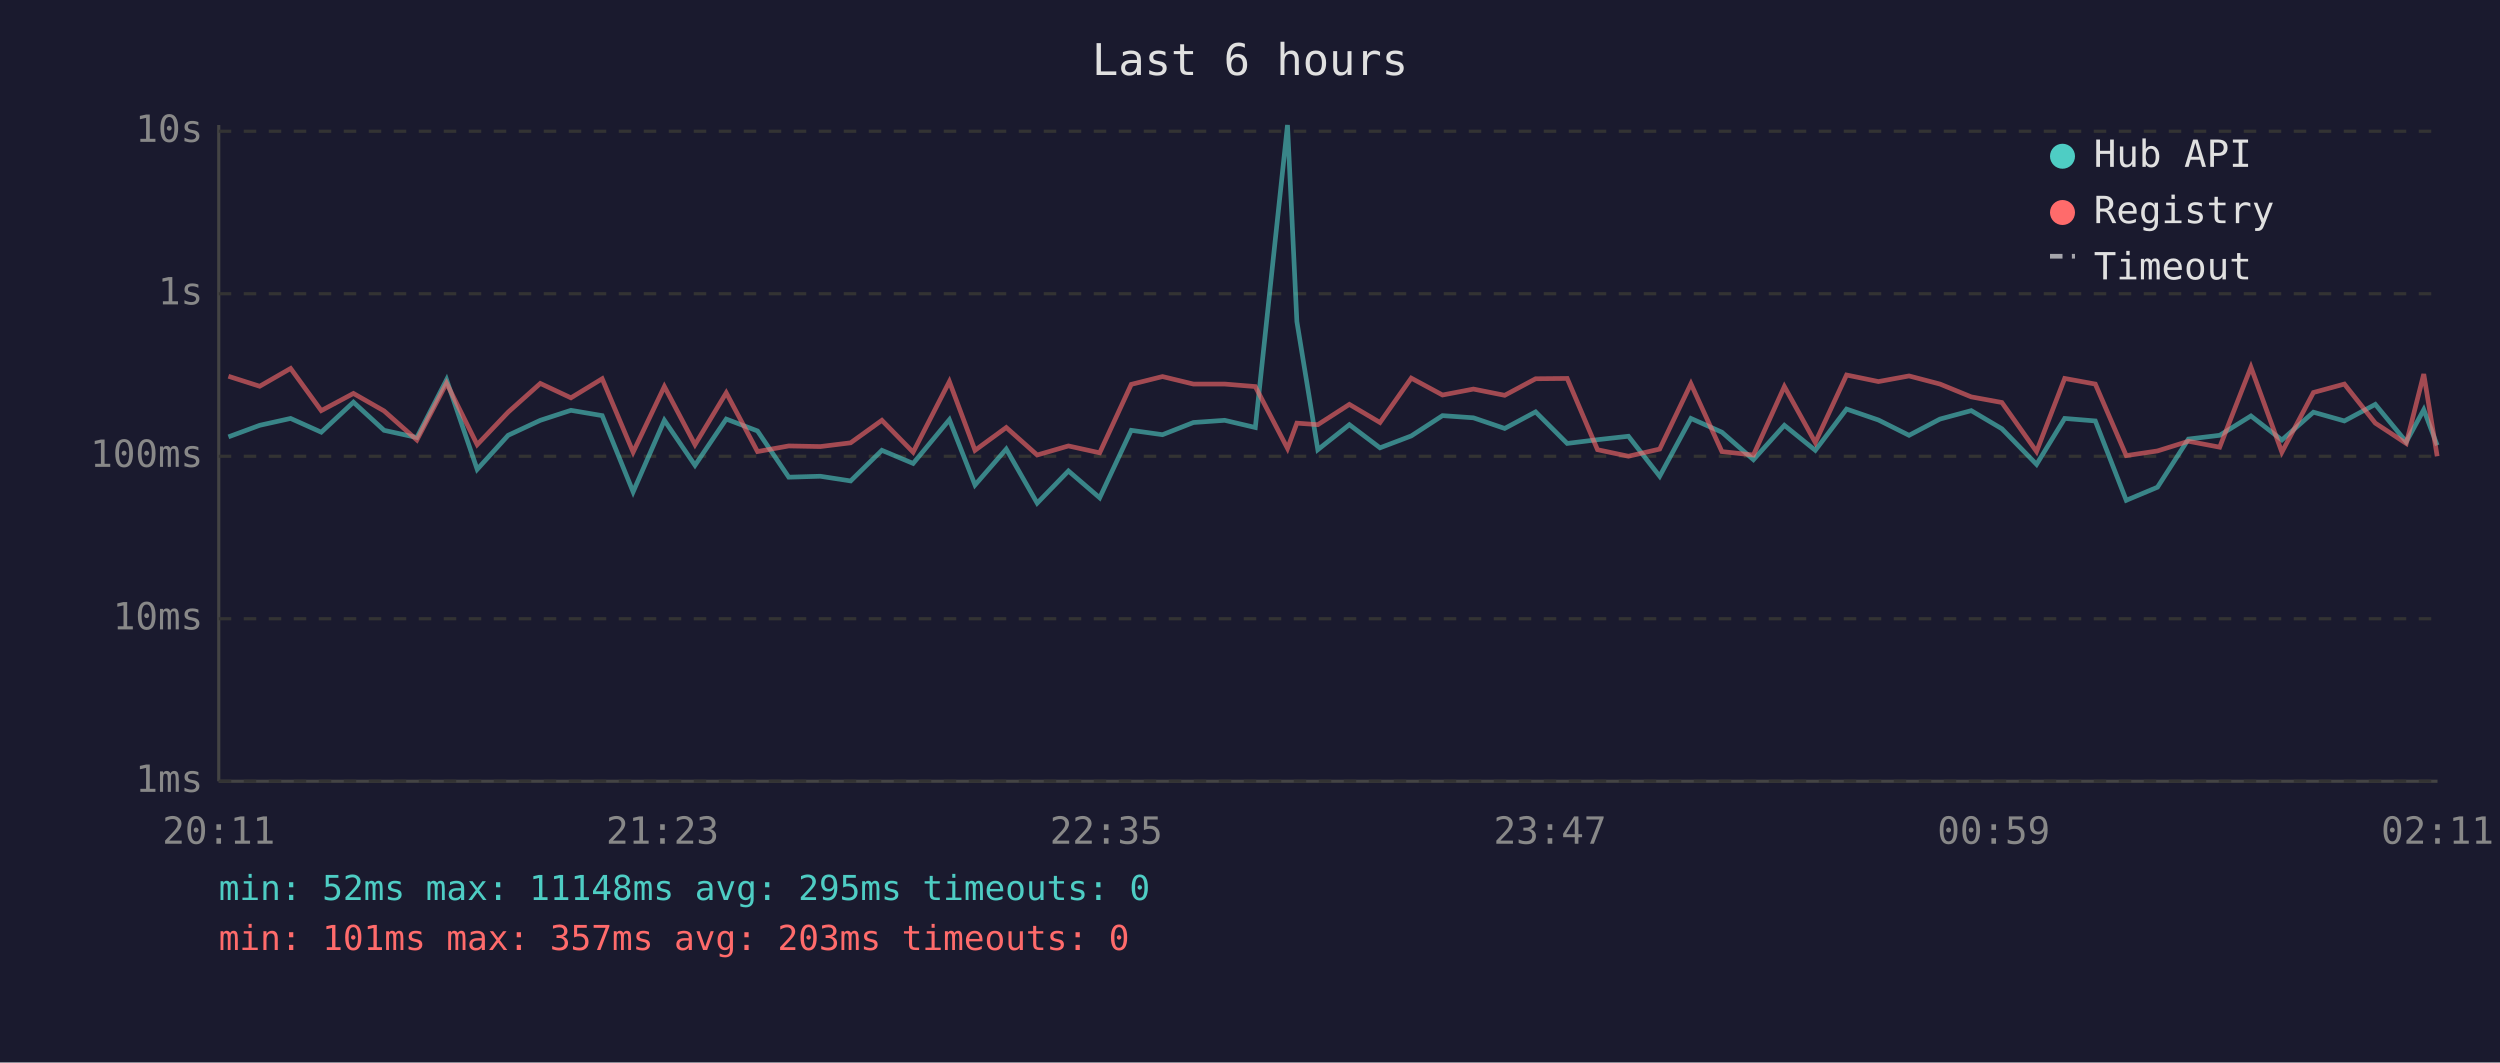
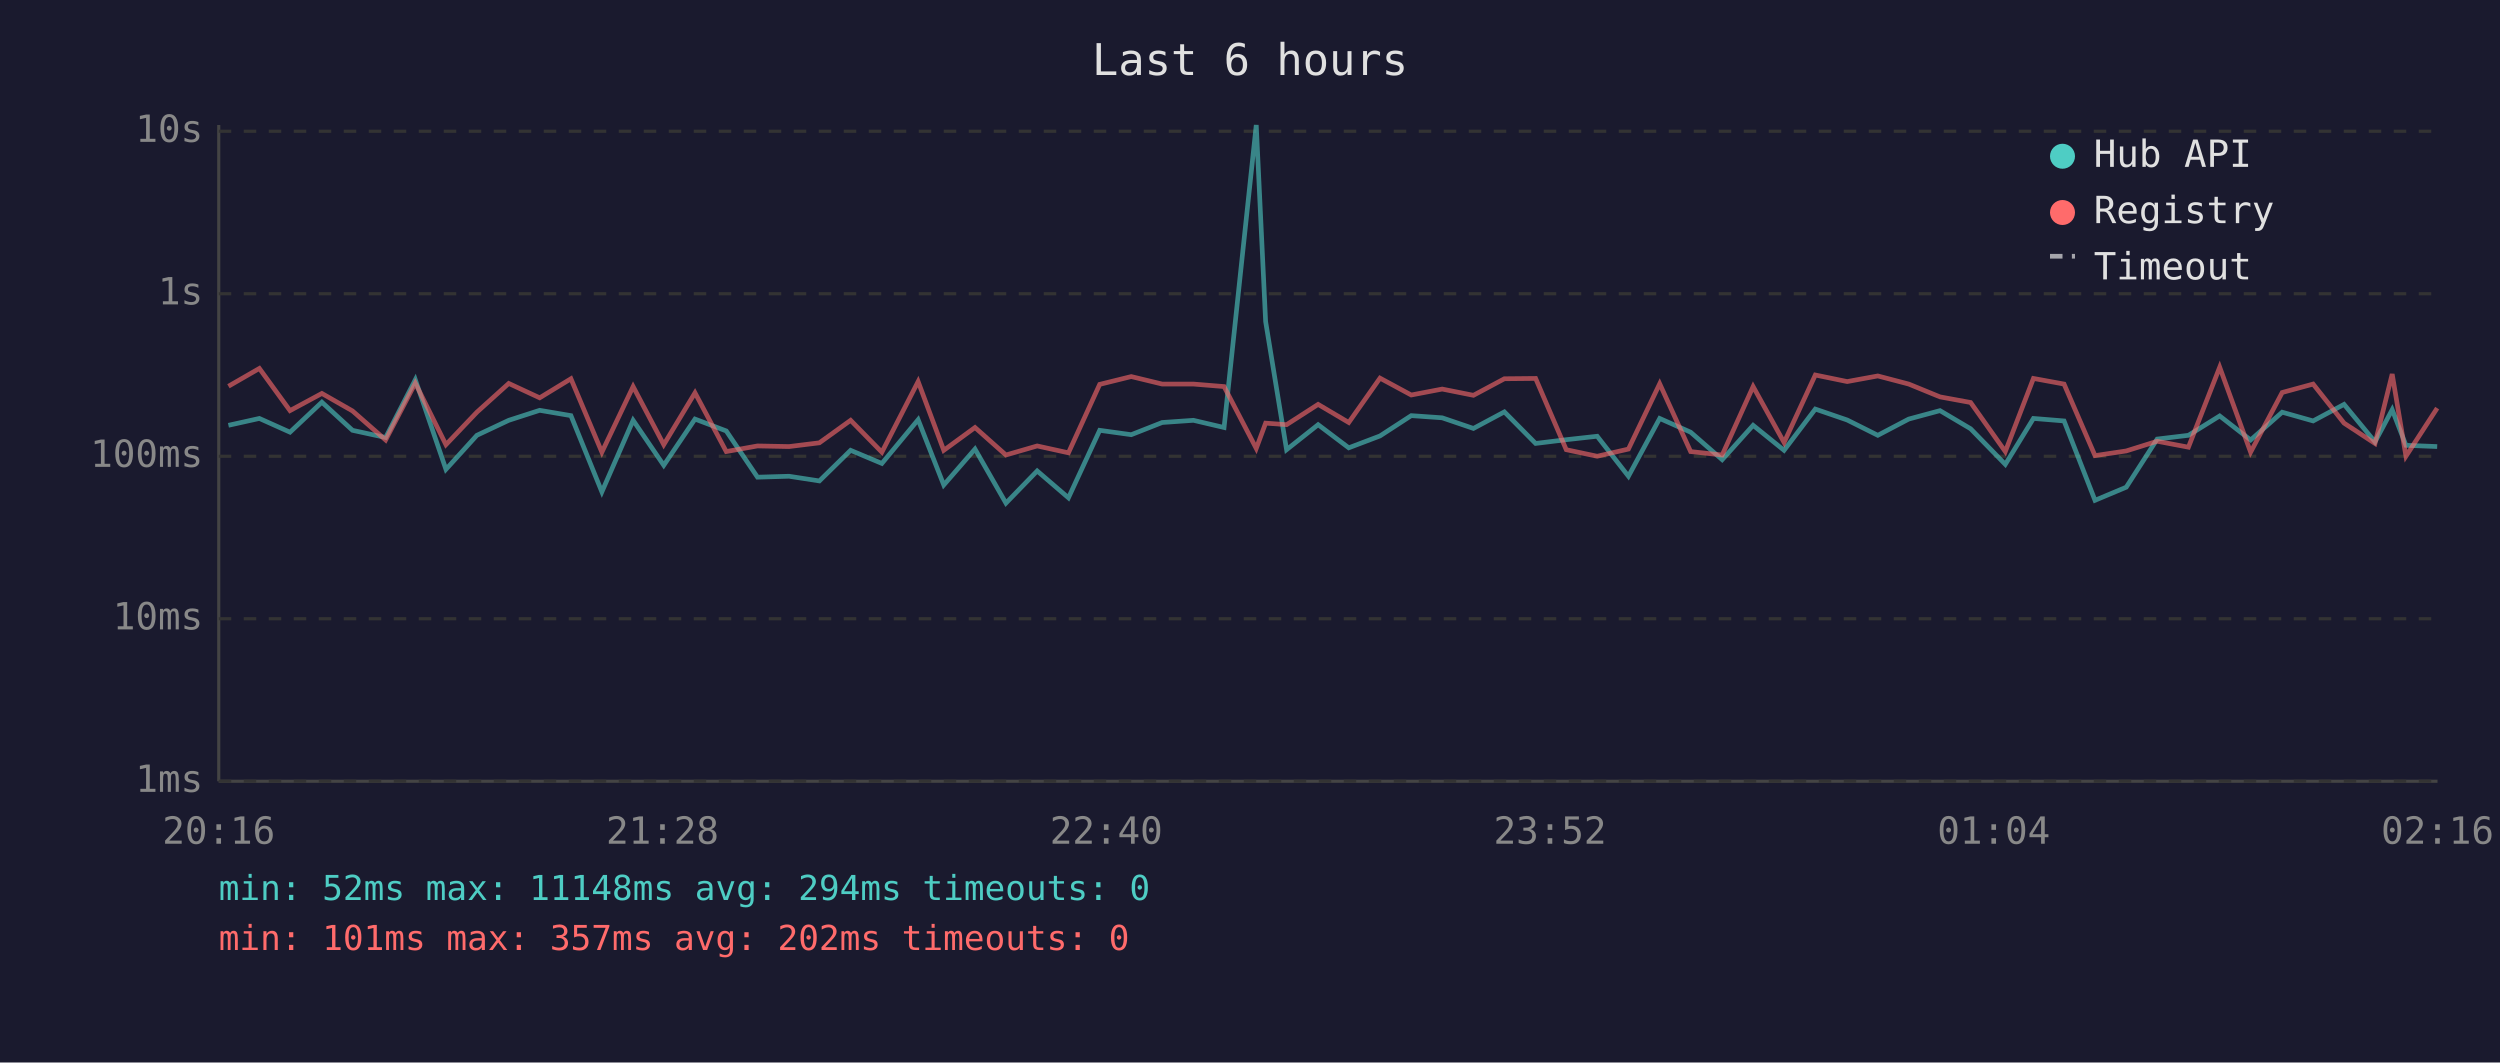
<svg xmlns="http://www.w3.org/2000/svg" viewBox="0 0 800 340" font-family="monospace" font-size="12">
  <rect width="800" height="340" fill="#1a1a2e" />
  <text x="400" y="24" fill="#e0e0e0" font-size="14" text-anchor="middle">Last 6 hours</text>
  <line x1="70" y1="40" x2="70" y2="250" stroke="#444" stroke-width="1" />
  <line x1="70" y1="250" x2="780" y2="250" stroke="#444" stroke-width="1" />
  <line x1="70" y1="250" x2="780" y2="250" stroke="#333" stroke-width="1" stroke-dasharray="4" />
  <text x="65" y="250" fill="#888" text-anchor="end" dominant-baseline="middle">1ms</text>
  <line x1="70" y1="198" x2="780" y2="198" stroke="#333" stroke-width="1" stroke-dasharray="4" />
  <text x="65" y="198" fill="#888" text-anchor="end" dominant-baseline="middle">10ms</text>
  <line x1="70" y1="146" x2="780" y2="146" stroke="#333" stroke-width="1" stroke-dasharray="4" />
  <text x="65" y="146" fill="#888" text-anchor="end" dominant-baseline="middle">100ms</text>
  <line x1="70" y1="94" x2="780" y2="94" stroke="#333" stroke-width="1" stroke-dasharray="4" />
  <text x="65" y="94" fill="#888" text-anchor="end" dominant-baseline="middle">1s</text>
  <line x1="70" y1="42" x2="780" y2="42" stroke="#333" stroke-width="1" stroke-dasharray="4" />
  <text x="65" y="42" fill="#888" text-anchor="end" dominant-baseline="middle">10s</text>
-   <text x="70" y="270" fill="#888" text-anchor="middle">20:11</text>
-   <text x="212" y="270" fill="#888" text-anchor="middle">21:23</text>
-   <text x="354" y="270" fill="#888" text-anchor="middle">22:35</text>
-   <text x="496" y="270" fill="#888" text-anchor="middle">23:47</text>
-   <text x="638" y="270" fill="#888" text-anchor="middle">00:59</text>
-   <text x="780" y="270" fill="#888" text-anchor="middle">02:11</text>
-   <polyline points="73.1,139.8 83.1,136.1 93.0,133.9 102.8,138.3 113.1,128.7 122.9,137.7 133.4,140.0 142.9,121.5 152.7,150.2 162.6,139.3 172.9,134.5 182.7,131.3 192.7,133.0 202.6,157.4 212.6,134.5 222.4,148.9 232.4,134.1 242.4,137.9 252.4,152.7 262.5,152.4 272.2,153.9 282.2,144.1 292.2,148.3 303.8,134.3 312.0,155.2 322.0,143.7 331.9,161.0 341.9,150.7 351.9,159.3 362.0,137.7 372.0,139.1 381.9,135.2 391.9,134.5 401.7,136.8 412.0,40.0 415.0,102.9 421.7,143.9 431.8,135.9 441.6,143.3 451.6,139.5 461.6,133.0 471.5,133.7 481.5,137.1 491.4,131.8 501.5,141.9 511.2,140.7 521.1,139.6 531.1,152.4 541.1,133.9 551.0,138.3 561.1,147.1 571.0,136.1 580.9,144.1 590.9,130.9 601.1,134.4 610.9,139.3 620.8,134.1 630.8,131.4 640.6,137.2 651.7,148.6 660.7,133.9 670.5,134.7 680.4,160.1 690.4,155.9 700.3,140.5 710.3,139.3 720.3,133.1 730.2,140.8 740.3,131.9 750.2,134.7 760.1,129.4 770.0,141.4 775.6,131.1 779.9,142.5" fill="none" stroke="#4ecdc4" stroke-width="1.5" opacity="0.6" />
-   <polyline points="73.1,120.4 83.1,123.6 93.0,117.9 102.8,131.4 113.1,125.9 122.9,131.5 133.4,140.8 142.9,122.6 152.7,142.3 162.6,131.9 172.9,122.7 182.7,127.3 192.7,121.2 202.6,144.7 212.6,123.7 222.4,142.3 232.4,125.7 242.4,144.5 252.4,142.7 262.5,142.9 272.2,141.7 282.2,134.5 292.2,144.7 303.8,122.1 312.0,144.1 322.0,136.8 331.9,145.6 341.9,142.7 351.9,144.9 362.0,123.0 372.0,120.5 381.9,122.9 391.9,122.9 401.7,123.7 412.0,143.5 415.0,135.4 421.7,135.9 431.8,129.4 441.6,135.2 451.6,121.0 461.6,126.4 471.5,124.5 481.5,126.5 491.4,121.2 501.5,121.1 511.2,143.9 521.1,146.0 531.1,143.7 541.1,122.8 551.0,144.5 561.1,145.6 571.0,123.7 580.9,141.6 590.9,120.0 601.1,122.1 610.9,120.3 620.8,122.9 630.8,127.0 640.6,128.8 651.7,144.5 660.7,121.1 670.5,122.9 680.4,145.8 690.4,144.3 700.3,141.2 710.3,143.1 720.3,117.5 730.2,144.7 740.3,125.6 750.2,122.9 760.1,135.4 770.0,141.9 775.6,119.7 779.9,146.0" fill="none" stroke="#ff6b6b" stroke-width="1.5" opacity="0.6" />
+   <text x="70" y="270" fill="#888" text-anchor="middle">20:16</text>
+   <text x="212" y="270" fill="#888" text-anchor="middle">21:28</text>
+   <text x="354" y="270" fill="#888" text-anchor="middle">22:40</text>
+   <text x="496" y="270" fill="#888" text-anchor="middle">23:52</text>
+   <text x="638" y="270" fill="#888" text-anchor="middle">01:04</text>
+   <text x="780" y="270" fill="#888" text-anchor="middle">02:16</text>
+   <polyline points="73.1,136.1 83.0,133.9 92.8,138.3 103.0,128.7 112.8,137.7 123.4,140.0 132.9,121.5 142.7,150.2 152.6,139.3 162.8,134.5 172.7,131.3 182.7,133.0 192.6,157.4 202.6,134.5 212.4,148.9 222.4,134.1 232.4,137.9 242.4,152.7 252.5,152.4 262.2,153.9 272.2,144.1 282.2,148.3 293.8,134.3 302.0,155.2 312.0,143.7 321.9,161.0 331.9,150.7 341.9,159.3 351.9,137.7 362.0,139.1 371.9,135.2 381.9,134.5 391.7,136.8 402.0,40.0 405.0,102.9 411.7,143.9 421.8,135.9 431.6,143.3 441.6,139.5 451.6,133.0 461.5,133.7 471.5,137.1 481.4,131.8 491.4,141.9 501.2,140.7 511.1,139.6 521.1,152.4 531.1,133.9 541.0,138.3 551.1,147.1 561.0,136.1 570.9,144.1 580.9,130.9 591.1,134.4 600.9,139.3 610.8,134.1 620.8,131.4 630.6,137.2 641.7,148.6 650.7,133.9 660.5,134.7 670.4,160.1 680.4,155.9 690.3,140.5 700.3,139.3 710.3,133.1 720.2,140.8 730.3,131.9 740.2,134.7 750.1,129.4 760.0,141.4 765.5,131.1 769.9,142.5 779.9,142.9" fill="none" stroke="#4ecdc4" stroke-width="1.5" opacity="0.6" />
+   <polyline points="73.1,123.6 83.0,117.9 92.8,131.4 103.0,125.9 112.8,131.5 123.4,140.8 132.9,122.6 142.7,142.3 152.6,131.9 162.8,122.7 172.7,127.3 182.7,121.2 192.6,144.7 202.6,123.7 212.4,142.3 222.4,125.7 232.4,144.5 242.4,142.7 252.5,142.9 262.2,141.7 272.2,134.5 282.2,144.7 293.8,122.1 302.0,144.1 312.0,136.8 321.9,145.6 331.9,142.7 341.9,144.9 351.9,123.0 362.0,120.5 371.9,122.9 381.9,122.9 391.7,123.7 402.0,143.5 405.0,135.4 411.7,135.9 421.8,129.4 431.6,135.2 441.6,121.0 451.6,126.4 461.5,124.5 471.5,126.5 481.4,121.2 491.4,121.1 501.2,143.9 511.1,146.0 521.1,143.7 531.1,122.8 541.0,144.5 551.1,145.6 561.0,123.7 570.9,141.6 580.9,120.0 591.1,122.1 600.9,120.3 610.8,122.9 620.8,127.0 630.6,128.8 641.7,144.5 650.7,121.1 660.5,122.9 670.4,145.8 680.4,144.3 690.3,141.2 700.3,143.1 710.3,117.5 720.2,144.7 730.3,125.6 740.2,122.9 750.1,135.4 760.0,141.9 765.5,119.7 769.9,146.0 779.9,130.6" fill="none" stroke="#ff6b6b" stroke-width="1.5" opacity="0.6" />
  <circle cx="660" cy="50" r="4" fill="#4ecdc4" />
  <text x="670" y="50" fill="#e0e0e0" dominant-baseline="middle">Hub API</text>
  <circle cx="660" cy="68" r="4" fill="#ff6b6b" />
  <text x="670" y="68" fill="#e0e0e0" dominant-baseline="middle">Registry</text>
  <line x1="656" y1="82" x2="664" y2="82" stroke="#e0e0e0" stroke-width="1.5" stroke-dasharray="4,3" opacity="0.7" />
  <text x="670" y="86" fill="#e0e0e0" dominant-baseline="middle">Timeout</text>
-   <text x="70" y="288" fill="#4ecdc4" font-size="11">min: 52ms  max: 11148ms  avg: 295ms  timeouts: 0</text>
-   <text x="70" y="304" fill="#ff6b6b" font-size="11">min: 101ms  max: 357ms  avg: 203ms  timeouts: 0</text>
+   <text x="70" y="288" fill="#4ecdc4" font-size="11">min: 52ms  max: 11148ms  avg: 294ms  timeouts: 0</text>
+   <text x="70" y="304" fill="#ff6b6b" font-size="11">min: 101ms  max: 357ms  avg: 202ms  timeouts: 0</text>
</svg>
